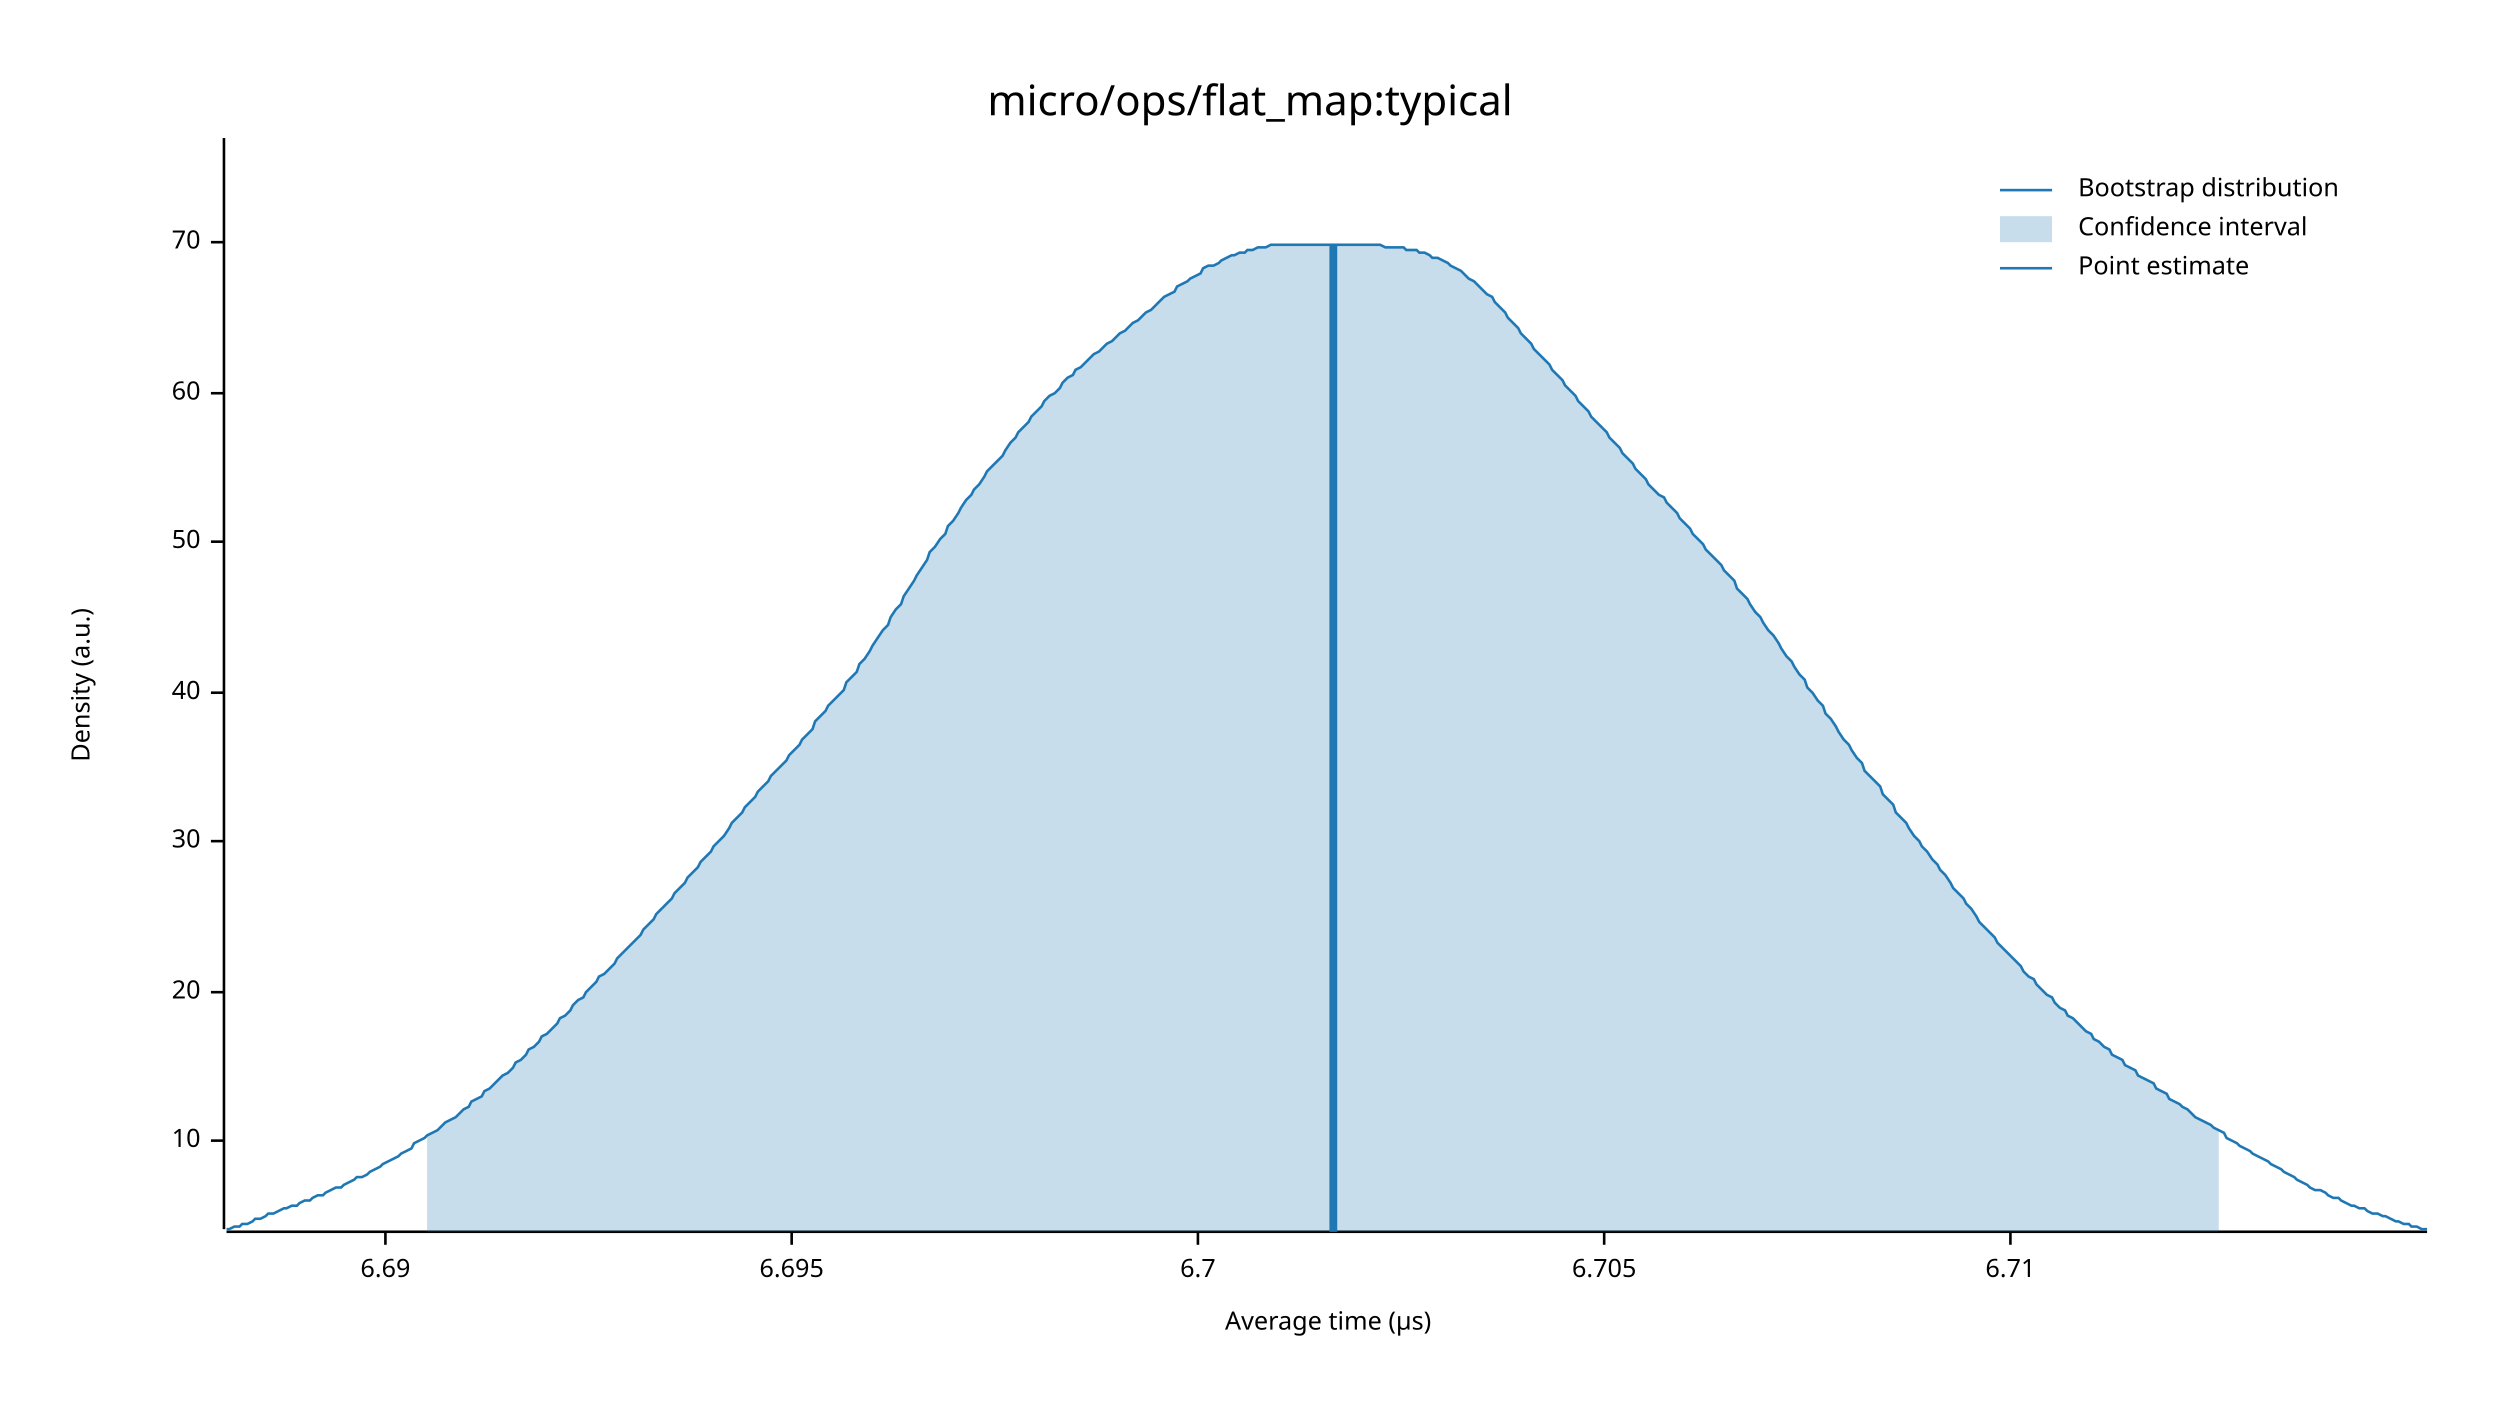
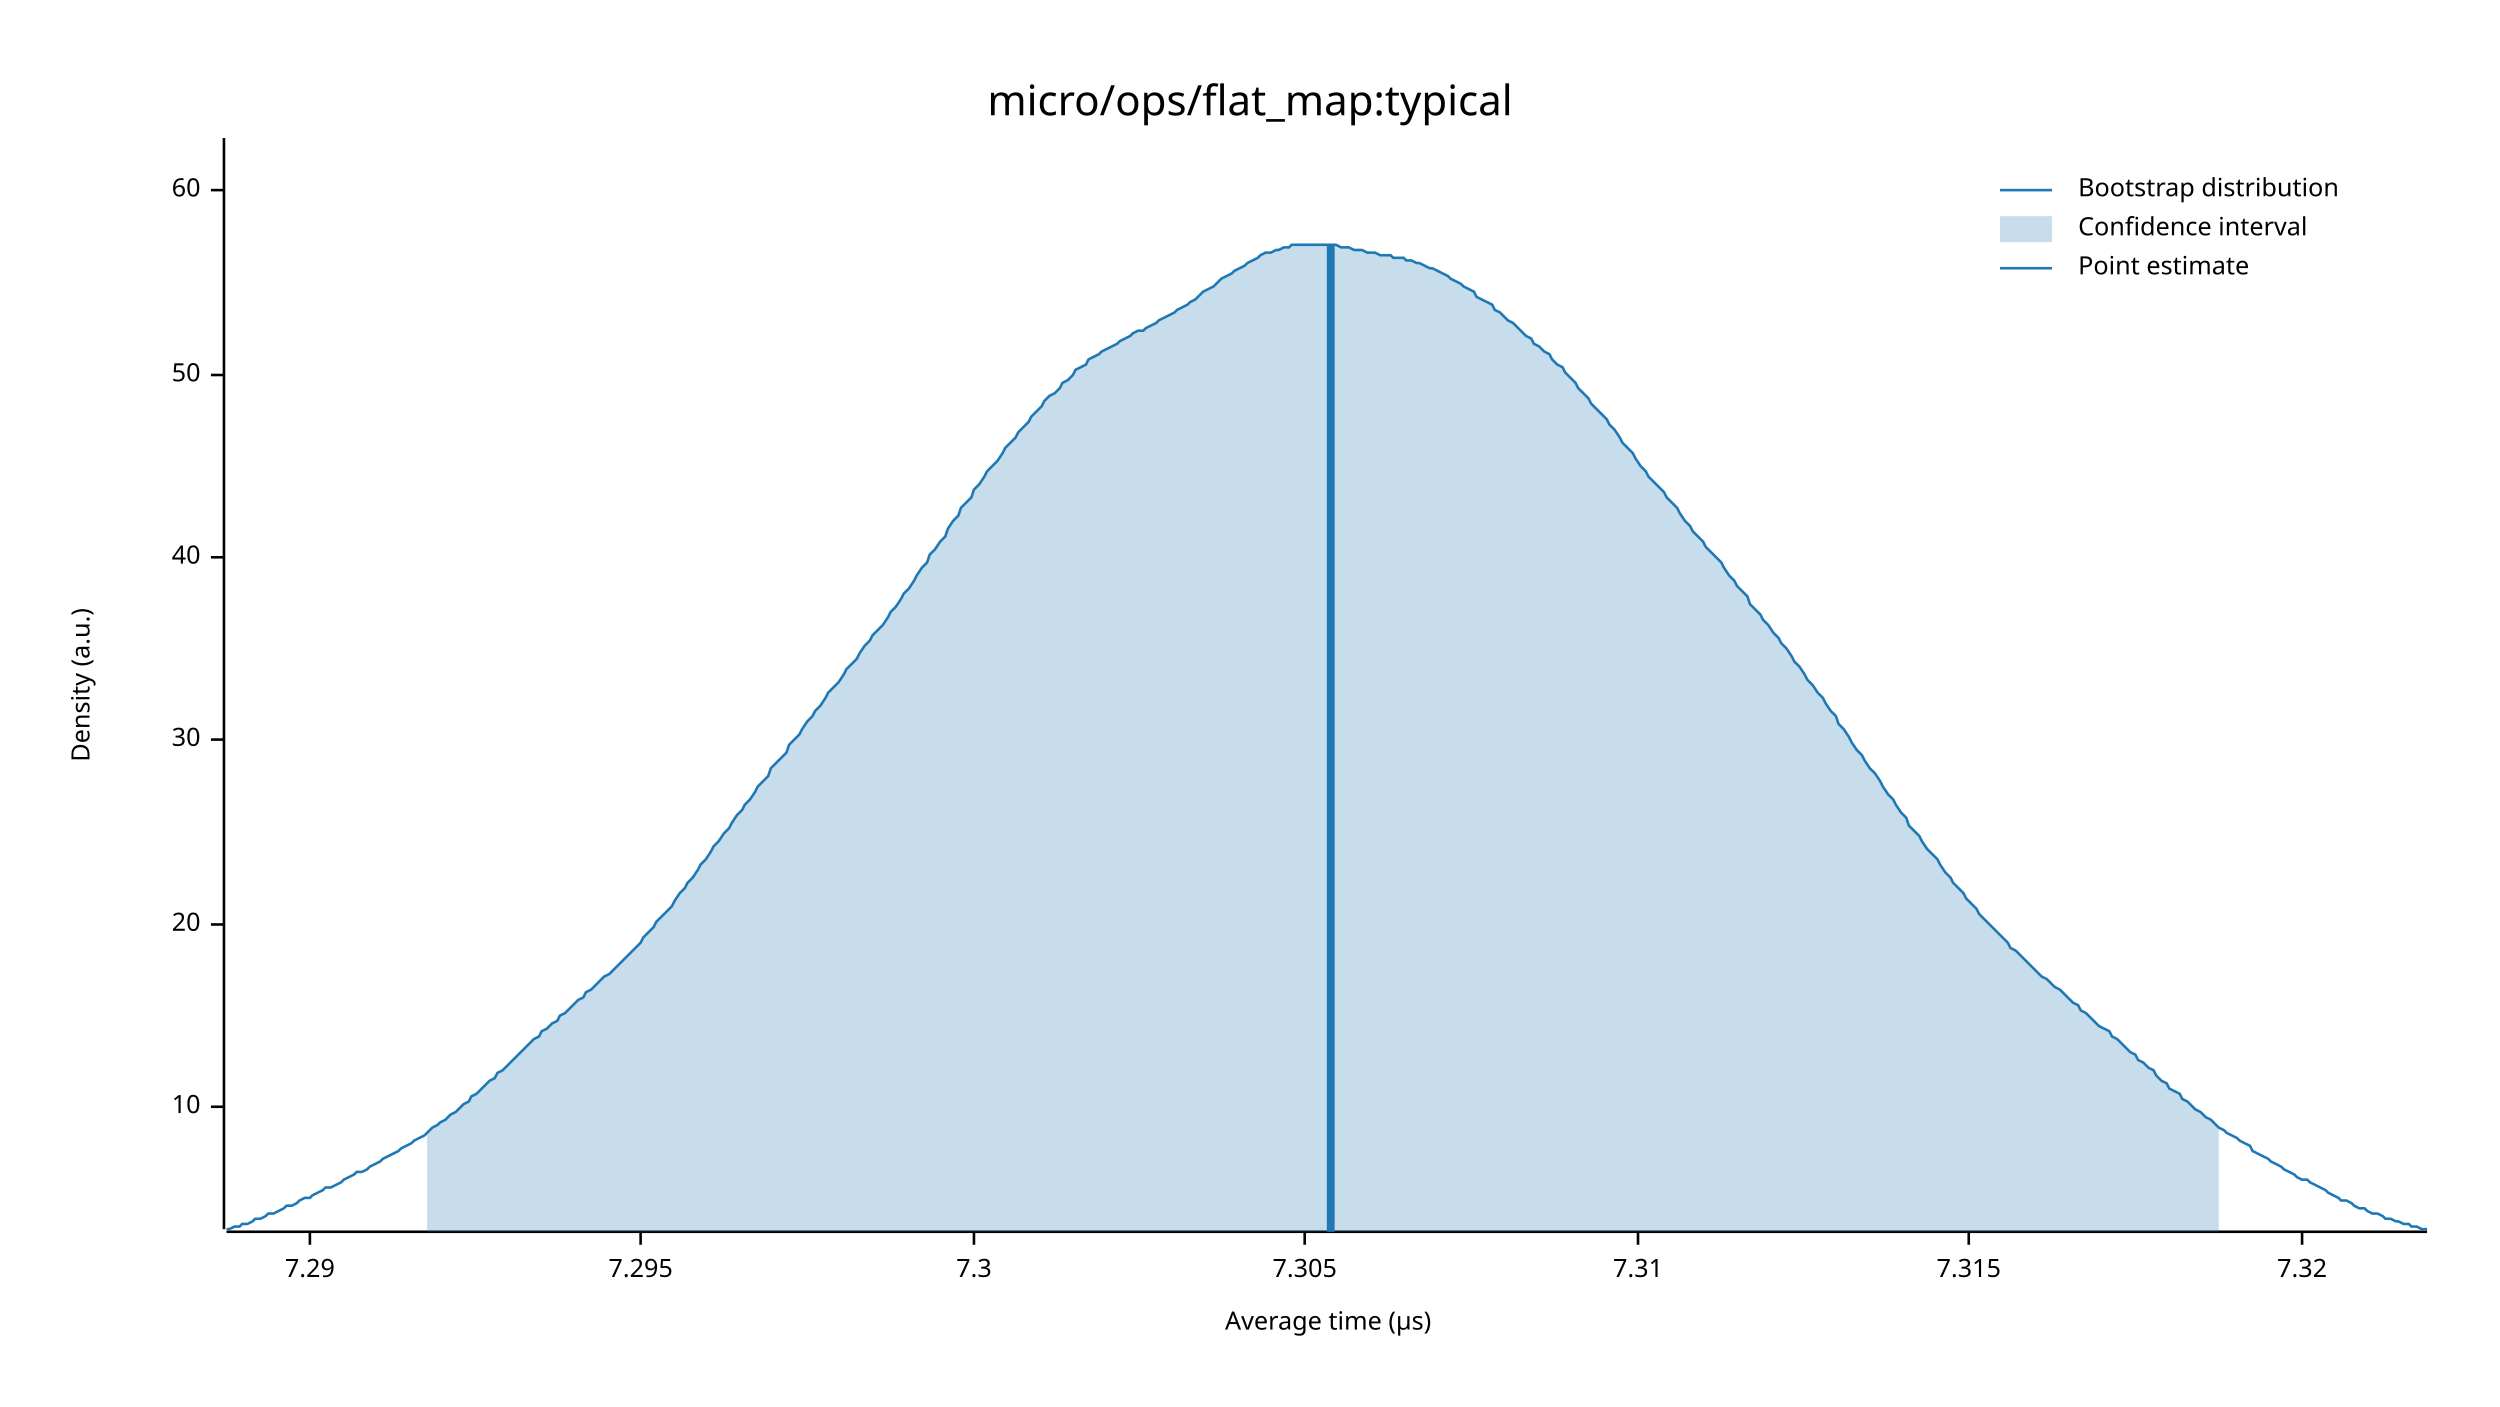
<svg xmlns="http://www.w3.org/2000/svg" width="960" height="540" viewBox="0 0 960 540">
  <text x="480" y="32" dy="0.76em" text-anchor="middle" font-family="sans-serif" font-size="16.129" opacity="1" fill="#000000">
micro/ops/flat_map:typical
</text>
  <text x="27" y="263" dy="0.76em" text-anchor="middle" font-family="sans-serif" font-size="9.677" opacity="1" fill="#000000" transform="rotate(270, 27, 263)">
Density (a.u.)
</text>
  <text x="510" y="513" dy="-0.5ex" text-anchor="middle" font-family="sans-serif" font-size="9.677" opacity="1" fill="#000000">
Average time (µs)
</text>
  <polyline fill="none" opacity="1" stroke="#000000" stroke-width="1" points="86,53 86,472 " />
-   <text x="77" y="438" dy="0.5ex" text-anchor="end" font-family="sans-serif" font-size="9.677" opacity="1" fill="#000000">
+   <text x="77" y="425" dy="0.5ex" text-anchor="end" font-family="sans-serif" font-size="9.677" opacity="1" fill="#000000">
10
</text>
-   <polyline fill="none" opacity="1" stroke="#000000" stroke-width="1" points="81,438 86,438 " />
-   <text x="77" y="381" dy="0.5ex" text-anchor="end" font-family="sans-serif" font-size="9.677" opacity="1" fill="#000000">
+   <polyline fill="none" opacity="1" stroke="#000000" stroke-width="1" points="81,425 86,425 " />
+   <text x="77" y="355" dy="0.5ex" text-anchor="end" font-family="sans-serif" font-size="9.677" opacity="1" fill="#000000">
20
</text>
-   <polyline fill="none" opacity="1" stroke="#000000" stroke-width="1" points="81,381 86,381 " />
-   <text x="77" y="323" dy="0.5ex" text-anchor="end" font-family="sans-serif" font-size="9.677" opacity="1" fill="#000000">
+   <polyline fill="none" opacity="1" stroke="#000000" stroke-width="1" points="81,355 86,355 " />
+   <text x="77" y="284" dy="0.5ex" text-anchor="end" font-family="sans-serif" font-size="9.677" opacity="1" fill="#000000">
30
</text>
-   <polyline fill="none" opacity="1" stroke="#000000" stroke-width="1" points="81,323 86,323 " />
-   <text x="77" y="266" dy="0.5ex" text-anchor="end" font-family="sans-serif" font-size="9.677" opacity="1" fill="#000000">
+   <polyline fill="none" opacity="1" stroke="#000000" stroke-width="1" points="81,284 86,284 " />
+   <text x="77" y="214" dy="0.5ex" text-anchor="end" font-family="sans-serif" font-size="9.677" opacity="1" fill="#000000">
40
</text>
-   <polyline fill="none" opacity="1" stroke="#000000" stroke-width="1" points="81,266 86,266 " />
-   <text x="77" y="208" dy="0.5ex" text-anchor="end" font-family="sans-serif" font-size="9.677" opacity="1" fill="#000000">
+   <polyline fill="none" opacity="1" stroke="#000000" stroke-width="1" points="81,214 86,214 " />
+   <text x="77" y="144" dy="0.5ex" text-anchor="end" font-family="sans-serif" font-size="9.677" opacity="1" fill="#000000">
50
</text>
-   <polyline fill="none" opacity="1" stroke="#000000" stroke-width="1" points="81,208 86,208 " />
-   <text x="77" y="151" dy="0.5ex" text-anchor="end" font-family="sans-serif" font-size="9.677" opacity="1" fill="#000000">
+   <polyline fill="none" opacity="1" stroke="#000000" stroke-width="1" points="81,144 86,144 " />
+   <text x="77" y="73" dy="0.5ex" text-anchor="end" font-family="sans-serif" font-size="9.677" opacity="1" fill="#000000">
60
</text>
-   <polyline fill="none" opacity="1" stroke="#000000" stroke-width="1" points="81,151 86,151 " />
-   <text x="77" y="93" dy="0.5ex" text-anchor="end" font-family="sans-serif" font-size="9.677" opacity="1" fill="#000000">
- 70
+   <polyline fill="none" opacity="1" stroke="#000000" stroke-width="1" points="81,73 86,73 " />
+   <polyline fill="none" opacity="1" stroke="#000000" stroke-width="1" points="87,473 932,473 " />
+   <text x="119" y="483" dy="0.76em" text-anchor="middle" font-family="sans-serif" font-size="9.677" opacity="1" fill="#000000">
+ 7.29
</text>
-   <polyline fill="none" opacity="1" stroke="#000000" stroke-width="1" points="81,93 86,93 " />
-   <polyline fill="none" opacity="1" stroke="#000000" stroke-width="1" points="87,473 932,473 " />
-   <text x="148" y="483" dy="0.76em" text-anchor="middle" font-family="sans-serif" font-size="9.677" opacity="1" fill="#000000">
- 6.69
+   <polyline fill="none" opacity="1" stroke="#000000" stroke-width="1" points="119,473 119,478 " />
+   <text x="246" y="483" dy="0.76em" text-anchor="middle" font-family="sans-serif" font-size="9.677" opacity="1" fill="#000000">
+ 7.295
</text>
-   <polyline fill="none" opacity="1" stroke="#000000" stroke-width="1" points="148,473 148,478 " />
-   <text x="304" y="483" dy="0.76em" text-anchor="middle" font-family="sans-serif" font-size="9.677" opacity="1" fill="#000000">
- 6.695
+   <polyline fill="none" opacity="1" stroke="#000000" stroke-width="1" points="246,473 246,478 " />
+   <text x="374" y="483" dy="0.76em" text-anchor="middle" font-family="sans-serif" font-size="9.677" opacity="1" fill="#000000">
+ 7.3
</text>
-   <polyline fill="none" opacity="1" stroke="#000000" stroke-width="1" points="304,473 304,478 " />
-   <text x="460" y="483" dy="0.76em" text-anchor="middle" font-family="sans-serif" font-size="9.677" opacity="1" fill="#000000">
- 6.7
+   <polyline fill="none" opacity="1" stroke="#000000" stroke-width="1" points="374,473 374,478 " />
+   <text x="501" y="483" dy="0.76em" text-anchor="middle" font-family="sans-serif" font-size="9.677" opacity="1" fill="#000000">
+ 7.305
</text>
-   <polyline fill="none" opacity="1" stroke="#000000" stroke-width="1" points="460,473 460,478 " />
-   <text x="616" y="483" dy="0.76em" text-anchor="middle" font-family="sans-serif" font-size="9.677" opacity="1" fill="#000000">
- 6.705
+   <polyline fill="none" opacity="1" stroke="#000000" stroke-width="1" points="501,473 501,478 " />
+   <text x="629" y="483" dy="0.76em" text-anchor="middle" font-family="sans-serif" font-size="9.677" opacity="1" fill="#000000">
+ 7.31
</text>
-   <polyline fill="none" opacity="1" stroke="#000000" stroke-width="1" points="616,473 616,478 " />
-   <text x="772" y="483" dy="0.76em" text-anchor="middle" font-family="sans-serif" font-size="9.677" opacity="1" fill="#000000">
- 6.71
+   <polyline fill="none" opacity="1" stroke="#000000" stroke-width="1" points="629,473 629,478 " />
+   <text x="756" y="483" dy="0.76em" text-anchor="middle" font-family="sans-serif" font-size="9.677" opacity="1" fill="#000000">
+ 7.315
</text>
-   <polyline fill="none" opacity="1" stroke="#000000" stroke-width="1" points="772,473 772,478 " />
-   <polyline fill="none" opacity="1" stroke="#1F78B4" stroke-width="1" points="87,472 88,472 90,471 92,471 93,470 95,470 97,469 98,468 100,468 102,467 103,466 105,466 107,465 109,464 110,464 112,463 114,463 115,462 117,461 119,461 120,460 122,459 124,459 125,458 127,457 129,456 131,456 132,455 134,454 136,453 137,452 139,452 141,451 142,450 144,449 146,448 147,447 149,446 151,445 153,444 154,443 156,442 158,441 159,439 161,438 163,437 164,436 166,435 168,434 169,433 171,431 173,430 175,429 176,428 178,426 180,425 181,423 183,422 185,421 186,419 188,418 190,416 191,415 193,413 195,412 197,410 198,408 200,407 202,405 203,403 205,402 207,400 208,398 210,397 212,395 214,393 215,391 217,390 219,388 220,386 222,384 224,383 225,381 227,379 229,377 230,375 232,374 234,372 236,370 237,368 239,366 241,364 242,363 244,361 246,359 247,357 249,355 251,353 252,351 254,349 256,347 258,345 259,343 261,341 263,339 264,337 266,335 268,333 269,331 271,329 273,327 274,325 276,323 278,321 280,318 281,316 283,314 285,312 286,310 288,308 290,306 291,304 293,302 295,300 296,298 298,296 300,294 302,292 303,290 305,288 307,286 308,284 310,282 312,280 313,277 315,275 317,273 318,271 320,269 322,267 324,265 325,262 327,260 329,258 330,255 332,253 334,250 335,248 337,245 339,242 341,240 342,237 344,234 346,232 347,229 349,226 351,223 352,221 354,218 356,215 357,212 359,210 361,207 363,205 364,202 366,200 368,197 369,195 371,192 373,190 374,188 376,186 378,183 379,181 381,179 383,177 385,175 386,173 388,170 390,168 391,166 393,164 395,162 396,160 398,158 400,156 401,154 403,152 405,151 407,149 408,147 410,145 412,144 413,142 415,141 417,139 418,138 420,136 422,135 423,134 425,132 427,131 429,129 430,128 432,127 434,125 435,124 437,123 439,121 440,120 442,119 444,117 445,116 447,114 449,113 451,112 452,110 454,109 456,108 457,107 459,106 461,105 462,103 464,102 466,102 468,101 469,100 471,99 473,98 474,98 476,97 478,97 479,96 481,96 483,95 484,95 486,95 488,94 490,94 491,94 493,94 495,94 496,94 498,94 500,94 501,94 503,94 505,94 506,94 508,94 510,94 512,94 513,94 515,94 517,94 518,94 520,94 522,94 523,94 525,94 527,94 528,94 530,94 532,95 534,95 535,95 537,95 539,95 540,96 542,96 544,96 545,97 547,97 549,98 550,99 552,99 554,100 556,101 557,102 559,103 561,104 562,105 564,107 566,108 567,109 569,111 571,113 573,114 574,116 576,118 578,120 579,122 581,124 583,126 584,128 586,130 588,132 589,134 591,136 593,138 595,140 596,142 598,144 600,146 601,148 603,150 605,152 606,154 608,156 610,158 611,160 613,162 615,164 617,166 618,168 620,170 622,172 623,174 625,176 627,178 628,180 630,182 632,184 633,186 635,188 637,190 639,191 640,193 642,195 644,197 645,199 647,201 649,203 650,205 652,207 654,209 655,211 657,213 659,215 661,217 662,219 664,221 666,223 667,226 669,228 671,230 672,232 674,235 676,237 677,239 679,242 681,244 683,247 684,249 686,252 688,254 689,256 691,259 693,261 694,264 696,266 698,269 700,271 701,274 703,276 705,279 706,281 708,284 710,286 711,288 713,291 715,293 716,296 718,298 720,300 722,302 723,305 725,307 727,309 728,312 730,314 732,316 733,318 735,321 737,323 738,325 740,327 742,330 744,332 745,334 747,336 749,339 750,341 752,343 754,345 755,347 757,349 759,352 760,354 762,356 764,358 766,360 767,362 769,364 771,366 772,367 774,369 776,371 777,373 779,375 781,376 782,378 784,380 786,382 788,383 789,385 791,387 793,388 794,390 796,391 798,393 799,394 801,396 803,397 804,399 806,400 808,402 810,403 811,405 813,406 815,407 816,409 818,410 820,411 821,413 823,414 825,415 827,416 828,418 830,419 832,420 833,422 835,423 837,424 838,425 840,426 842,428 843,429 845,430 847,431 849,432 850,433 852,434 854,435 855,437 857,438 859,439 860,440 862,441 864,442 865,443 867,444 869,445 871,446 872,447 874,448 876,449 877,450 879,451 881,452 882,453 884,454 886,455 887,456 889,457 891,457 893,458 894,459 896,460 898,460 899,461 901,462 903,463 904,463 906,464 908,464 909,465 911,466 913,466 915,467 916,467 918,468 920,469 921,469 923,470 925,470 926,471 928,471 930,472 932,472 " />
-   <polygon opacity="0.25" fill="#1F78B4" points="164,436 166,435 168,434 169,433 171,431 173,430 175,429 176,428 178,426 180,425 181,423 183,422 185,421 186,419 188,418 190,416 191,415 193,413 195,412 197,410 198,408 200,407 202,405 203,403 205,402 207,400 208,398 210,397 212,395 214,393 215,391 217,390 219,388 220,386 222,384 224,383 225,381 227,379 229,377 230,375 232,374 234,372 236,370 237,368 239,366 241,364 242,363 244,361 246,359 247,357 249,355 251,353 252,351 254,349 256,347 258,345 259,343 261,341 263,339 264,337 266,335 268,333 269,331 271,329 273,327 274,325 276,323 278,321 280,318 281,316 283,314 285,312 286,310 288,308 290,306 291,304 293,302 295,300 296,298 298,296 300,294 302,292 303,290 305,288 307,286 308,284 310,282 312,280 313,277 315,275 317,273 318,271 320,269 322,267 324,265 325,262 327,260 329,258 330,255 332,253 334,250 335,248 337,245 339,242 341,240 342,237 344,234 346,232 347,229 349,226 351,223 352,221 354,218 356,215 357,212 359,210 361,207 363,205 364,202 366,200 368,197 369,195 371,192 373,190 374,188 376,186 378,183 379,181 381,179 383,177 385,175 386,173 388,170 390,168 391,166 393,164 395,162 396,160 398,158 400,156 401,154 403,152 405,151 407,149 408,147 410,145 412,144 413,142 415,141 417,139 418,138 420,136 422,135 423,134 425,132 427,131 429,129 430,128 432,127 434,125 435,124 437,123 439,121 440,120 442,119 444,117 445,116 447,114 449,113 451,112 452,110 454,109 456,108 457,107 459,106 461,105 462,103 464,102 466,102 468,101 469,100 471,99 473,98 474,98 476,97 478,97 479,96 481,96 483,95 484,95 486,95 488,94 490,94 491,94 493,94 495,94 496,94 498,94 500,94 501,94 503,94 505,94 506,94 508,94 510,94 512,94 513,94 515,94 517,94 518,94 520,94 522,94 523,94 525,94 527,94 528,94 530,94 532,95 534,95 535,95 537,95 539,95 540,96 542,96 544,96 545,97 547,97 549,98 550,99 552,99 554,100 556,101 557,102 559,103 561,104 562,105 564,107 566,108 567,109 569,111 571,113 573,114 574,116 576,118 578,120 579,122 581,124 583,126 584,128 586,130 588,132 589,134 591,136 593,138 595,140 596,142 598,144 600,146 601,148 603,150 605,152 606,154 608,156 610,158 611,160 613,162 615,164 617,166 618,168 620,170 622,172 623,174 625,176 627,178 628,180 630,182 632,184 633,186 635,188 637,190 639,191 640,193 642,195 644,197 645,199 647,201 649,203 650,205 652,207 654,209 655,211 657,213 659,215 661,217 662,219 664,221 666,223 667,226 669,228 671,230 672,232 674,235 676,237 677,239 679,242 681,244 683,247 684,249 686,252 688,254 689,256 691,259 693,261 694,264 696,266 698,269 700,271 701,274 703,276 705,279 706,281 708,284 710,286 711,288 713,291 715,293 716,296 718,298 720,300 722,302 723,305 725,307 727,309 728,312 730,314 732,316 733,318 735,321 737,323 738,325 740,327 742,330 744,332 745,334 747,336 749,339 750,341 752,343 754,345 755,347 757,349 759,352 760,354 762,356 764,358 766,360 767,362 769,364 771,366 772,367 774,369 776,371 777,373 779,375 781,376 782,378 784,380 786,382 788,383 789,385 791,387 793,388 794,390 796,391 798,393 799,394 801,396 803,397 804,399 806,400 808,402 810,403 811,405 813,406 815,407 816,409 818,410 820,411 821,413 823,414 825,415 827,416 828,418 830,419 832,420 833,422 835,423 837,424 838,425 840,426 842,428 843,429 845,430 847,431 849,432 850,433 852,434 852,473 164,473 " />
-   <polyline fill="none" opacity="1" stroke="#1F78B4" stroke-width="3" points="512,473 512,94 " />
+   <polyline fill="none" opacity="1" stroke="#000000" stroke-width="1" points="756,473 756,478 " />
+   <text x="884" y="483" dy="0.76em" text-anchor="middle" font-family="sans-serif" font-size="9.677" opacity="1" fill="#000000">
+ 7.32
+ </text>
+   <polyline fill="none" opacity="1" stroke="#000000" stroke-width="1" points="884,473 884,478 " />
+   <polyline fill="none" opacity="1" stroke="#1F78B4" stroke-width="1" points="87,472 88,472 90,471 92,471 93,470 95,470 97,469 98,468 100,468 102,467 103,466 105,466 107,465 109,464 110,463 112,463 114,462 115,461 117,460 119,460 120,459 122,458 124,457 125,456 127,456 129,455 131,454 132,453 134,452 136,451 137,450 139,450 141,449 142,448 144,447 146,446 147,445 149,444 151,443 153,442 154,441 156,440 158,439 159,438 161,437 163,436 164,435 166,433 168,432 169,431 171,430 173,428 175,427 176,426 178,424 180,423 181,421 183,420 185,418 186,417 188,415 190,414 191,412 193,411 195,409 197,407 198,406 200,404 202,402 203,401 205,399 207,398 208,396 210,395 212,393 214,392 215,390 217,389 219,387 220,386 222,384 224,383 225,381 227,380 229,378 230,377 232,375 234,374 236,372 237,371 239,369 241,367 242,366 244,364 246,362 247,360 249,358 251,356 252,354 254,352 256,350 258,348 259,346 261,343 263,341 264,339 266,337 268,334 269,332 271,330 273,327 274,325 276,323 278,320 280,318 281,316 283,313 285,311 286,309 288,307 290,304 291,302 293,300 295,298 296,295 298,293 300,291 302,289 303,286 305,284 307,282 308,280 310,277 312,275 313,273 315,271 317,268 318,266 320,264 322,262 324,259 325,257 327,255 329,253 330,251 332,248 334,246 335,244 337,242 339,240 341,237 342,235 344,233 346,230 347,228 349,226 351,223 352,221 354,218 356,216 357,213 359,211 361,208 363,206 364,203 366,200 368,198 369,195 371,193 373,191 374,188 376,186 378,183 379,181 381,179 383,177 385,174 386,172 388,170 390,168 391,166 393,164 395,162 396,160 398,158 400,156 401,154 403,152 405,151 407,149 408,147 410,146 412,144 413,142 415,141 417,140 418,138 420,137 422,136 423,135 425,134 427,133 429,132 430,131 432,130 434,129 435,128 437,127 439,127 440,126 442,125 444,124 445,123 447,122 449,121 451,120 452,119 454,118 456,117 457,116 459,115 461,113 462,112 464,111 466,110 468,108 469,107 471,106 473,105 474,104 476,103 478,102 479,101 481,100 483,99 484,98 486,97 488,97 490,96 491,96 493,95 495,95 496,94 498,94 500,94 501,94 503,94 505,94 506,94 508,94 510,94 512,94 513,94 515,95 517,95 518,95 520,96 522,96 523,96 525,97 527,97 528,97 530,98 532,98 534,98 535,99 537,99 539,99 540,100 542,100 544,101 545,101 547,102 549,103 550,103 552,104 554,105 556,106 557,107 559,108 561,109 562,110 564,111 566,112 567,114 569,115 571,116 573,117 574,119 576,120 578,122 579,123 581,124 583,126 584,127 586,129 588,130 589,132 591,133 593,135 595,136 596,138 598,140 600,141 601,143 603,145 605,147 606,149 608,151 610,153 611,155 613,157 615,159 617,161 618,163 620,165 622,168 623,170 625,172 627,174 628,176 630,179 632,181 633,183 635,185 637,187 639,189 640,191 642,193 644,195 645,197 647,200 649,202 650,204 652,206 654,208 655,210 657,212 659,214 661,216 662,218 664,221 666,223 667,225 669,227 671,229 672,232 674,234 676,236 677,238 679,240 681,243 683,245 684,247 686,249 688,252 689,254 691,256 693,259 694,261 696,263 698,266 700,268 701,270 703,273 705,275 706,278 708,280 710,283 711,285 713,288 715,290 716,292 718,295 720,297 722,300 723,302 725,305 727,307 728,309 730,312 732,314 733,317 735,319 737,321 738,323 740,326 742,328 744,330 745,332 747,335 749,337 750,339 752,341 754,343 755,345 757,347 759,349 760,351 762,353 764,355 766,357 767,358 769,360 771,362 772,364 774,365 776,367 777,368 779,370 781,372 782,373 784,375 786,376 788,378 789,379 791,380 793,382 794,383 796,385 798,386 799,388 801,389 803,391 804,392 806,394 808,395 810,396 811,398 813,399 815,401 816,402 818,404 820,405 821,407 823,408 825,410 827,411 828,413 830,415 832,416 833,418 835,419 837,420 838,422 840,423 842,425 843,426 845,427 847,429 849,430 850,431 852,433 854,434 855,435 857,436 859,437 860,438 862,439 864,440 865,442 867,443 869,444 871,445 872,446 874,447 876,448 877,449 879,450 881,451 882,452 884,453 886,453 887,454 889,455 891,456 893,457 894,458 896,459 898,460 899,461 901,461 903,462 904,463 906,464 908,464 909,465 911,466 913,466 915,467 916,468 918,468 920,469 921,469 923,470 925,470 926,471 928,471 930,472 932,472 " />
+   <polygon opacity="0.25" fill="#1F78B4" points="164,435 166,433 168,432 169,431 171,430 173,428 175,427 176,426 178,424 180,423 181,421 183,420 185,418 186,417 188,415 190,414 191,412 193,411 195,409 197,407 198,406 200,404 202,402 203,401 205,399 207,398 208,396 210,395 212,393 214,392 215,390 217,389 219,387 220,386 222,384 224,383 225,381 227,380 229,378 230,377 232,375 234,374 236,372 237,371 239,369 241,367 242,366 244,364 246,362 247,360 249,358 251,356 252,354 254,352 256,350 258,348 259,346 261,343 263,341 264,339 266,337 268,334 269,332 271,330 273,327 274,325 276,323 278,320 280,318 281,316 283,313 285,311 286,309 288,307 290,304 291,302 293,300 295,298 296,295 298,293 300,291 302,289 303,286 305,284 307,282 308,280 310,277 312,275 313,273 315,271 317,268 318,266 320,264 322,262 324,259 325,257 327,255 329,253 330,251 332,248 334,246 335,244 337,242 339,240 341,237 342,235 344,233 346,230 347,228 349,226 351,223 352,221 354,218 356,216 357,213 359,211 361,208 363,206 364,203 366,200 368,198 369,195 371,193 373,191 374,188 376,186 378,183 379,181 381,179 383,177 385,174 386,172 388,170 390,168 391,166 393,164 395,162 396,160 398,158 400,156 401,154 403,152 405,151 407,149 408,147 410,146 412,144 413,142 415,141 417,140 418,138 420,137 422,136 423,135 425,134 427,133 429,132 430,131 432,130 434,129 435,128 437,127 439,127 440,126 442,125 444,124 445,123 447,122 449,121 451,120 452,119 454,118 456,117 457,116 459,115 461,113 462,112 464,111 466,110 468,108 469,107 471,106 473,105 474,104 476,103 478,102 479,101 481,100 483,99 484,98 486,97 488,97 490,96 491,96 493,95 495,95 496,94 498,94 500,94 501,94 503,94 505,94 506,94 508,94 510,94 512,94 513,94 515,95 517,95 518,95 520,96 522,96 523,96 525,97 527,97 528,97 530,98 532,98 534,98 535,99 537,99 539,99 540,100 542,100 544,101 545,101 547,102 549,103 550,103 552,104 554,105 556,106 557,107 559,108 561,109 562,110 564,111 566,112 567,114 569,115 571,116 573,117 574,119 576,120 578,122 579,123 581,124 583,126 584,127 586,129 588,130 589,132 591,133 593,135 595,136 596,138 598,140 600,141 601,143 603,145 605,147 606,149 608,151 610,153 611,155 613,157 615,159 617,161 618,163 620,165 622,168 623,170 625,172 627,174 628,176 630,179 632,181 633,183 635,185 637,187 639,189 640,191 642,193 644,195 645,197 647,200 649,202 650,204 652,206 654,208 655,210 657,212 659,214 661,216 662,218 664,221 666,223 667,225 669,227 671,229 672,232 674,234 676,236 677,238 679,240 681,243 683,245 684,247 686,249 688,252 689,254 691,256 693,259 694,261 696,263 698,266 700,268 701,270 703,273 705,275 706,278 708,280 710,283 711,285 713,288 715,290 716,292 718,295 720,297 722,300 723,302 725,305 727,307 728,309 730,312 732,314 733,317 735,319 737,321 738,323 740,326 742,328 744,330 745,332 747,335 749,337 750,339 752,341 754,343 755,345 757,347 759,349 760,351 762,353 764,355 766,357 767,358 769,360 771,362 772,364 774,365 776,367 777,368 779,370 781,372 782,373 784,375 786,376 788,378 789,379 791,380 793,382 794,383 796,385 798,386 799,388 801,389 803,391 804,392 806,394 808,395 810,396 811,398 813,399 815,401 816,402 818,404 820,405 821,407 823,408 825,410 827,411 828,413 830,415 832,416 833,418 835,419 837,420 838,422 840,423 842,425 843,426 845,427 847,429 849,430 850,431 852,433 852,473 164,473 " />
+   <polyline fill="none" opacity="1" stroke="#1F78B4" stroke-width="3" points="511,473 511,94 " />
  <text x="798" y="68" dy="0.76em" text-anchor="start" font-family="sans-serif" font-size="9.677" opacity="1" fill="#000000">
Bootstrap distribution
</text>
  <text x="798" y="83" dy="0.76em" text-anchor="start" font-family="sans-serif" font-size="9.677" opacity="1" fill="#000000">
Confidence interval
</text>
  <text x="798" y="98" dy="0.76em" text-anchor="start" font-family="sans-serif" font-size="9.677" opacity="1" fill="#000000">
Point estimate
</text>
  <polyline fill="none" opacity="1" stroke="#1F78B4" stroke-width="1" points="768,73 788,73 " />
  <rect x="768" y="83" width="20" height="10" opacity="0.25" fill="#1F78B4" stroke="none" />
  <polyline fill="none" opacity="1" stroke="#1F78B4" stroke-width="1" points="768,103 788,103 " />
</svg>
